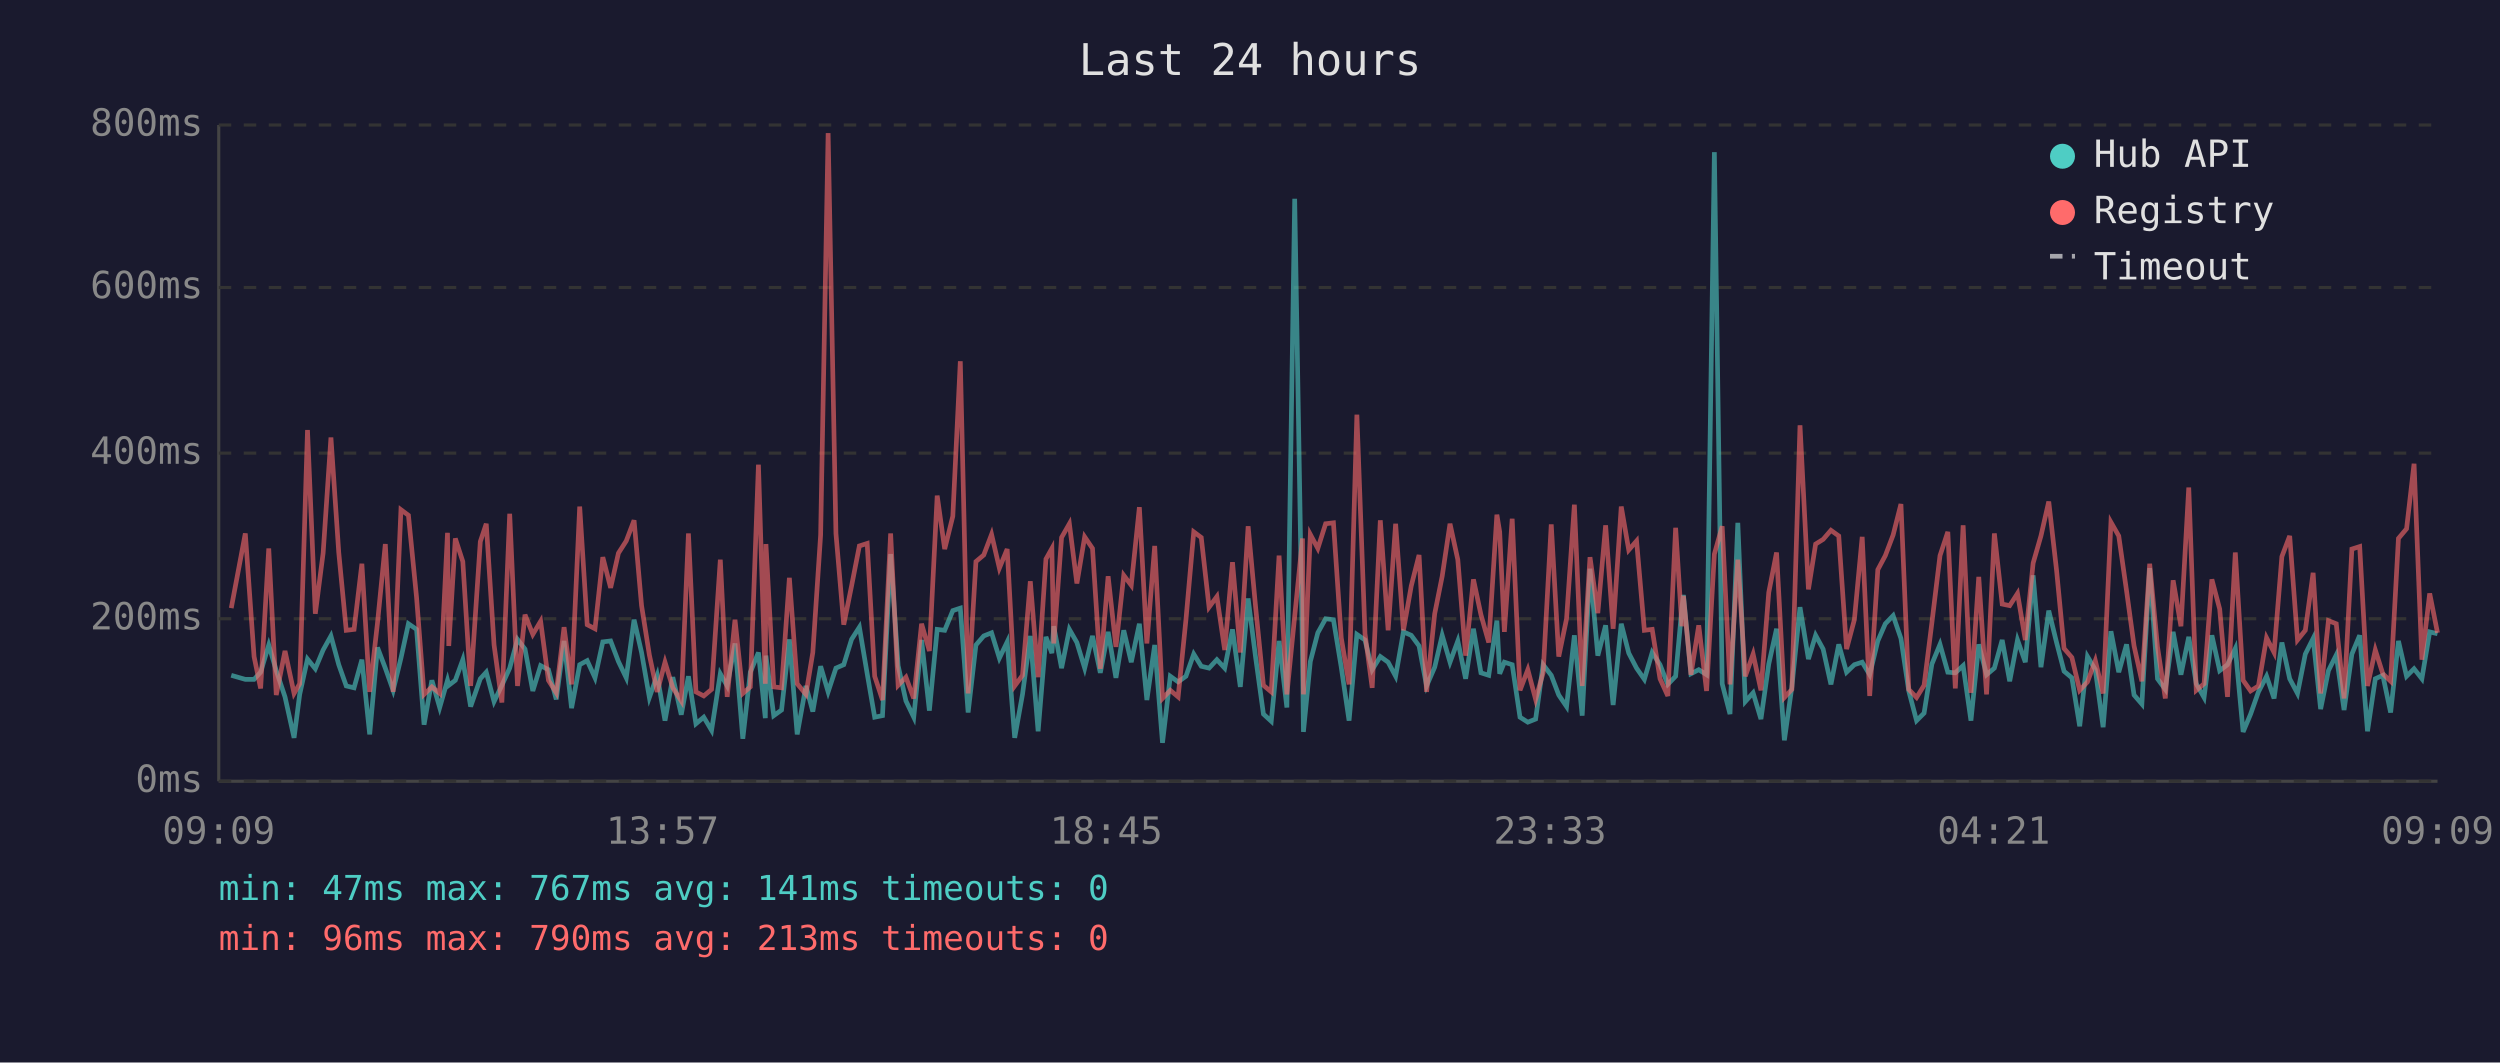
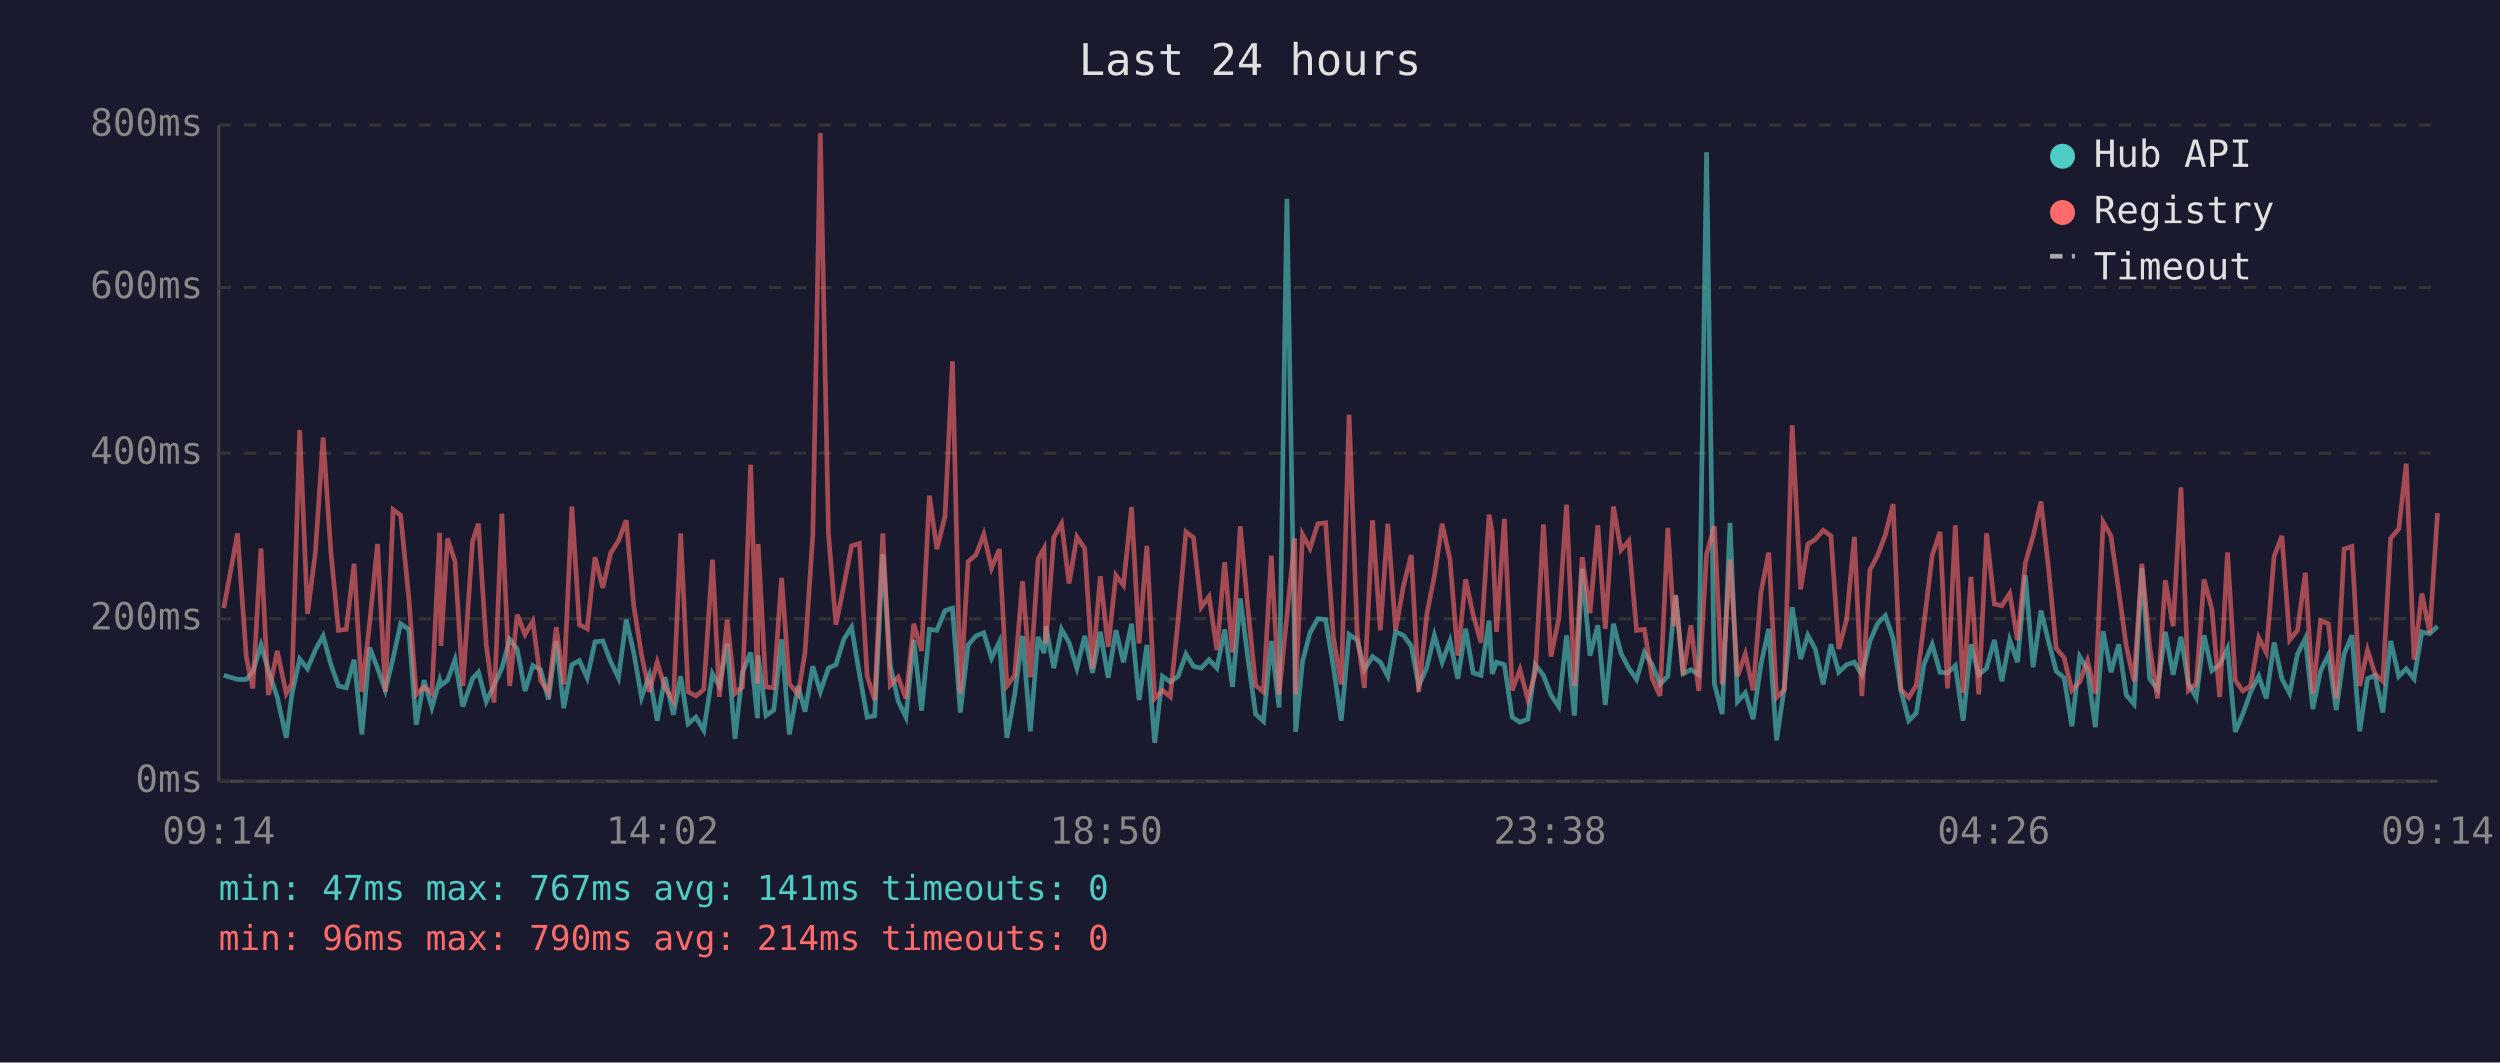
<svg xmlns="http://www.w3.org/2000/svg" viewBox="0 0 800 340" font-family="monospace" font-size="12">
  <rect width="800" height="340" fill="#1a1a2e" />
  <text x="400" y="24" fill="#e0e0e0" font-size="14" text-anchor="middle">Last 24 hours</text>
  <line x1="70" y1="40" x2="70" y2="250" stroke="#444" stroke-width="1" />
  <line x1="70" y1="250" x2="780" y2="250" stroke="#444" stroke-width="1" />
  <line x1="70" y1="250" x2="780" y2="250" stroke="#333" stroke-width="1" stroke-dasharray="4" />
  <text x="65" y="250" fill="#888" text-anchor="end" dominant-baseline="middle">0ms</text>
  <line x1="70" y1="198" x2="780" y2="198" stroke="#333" stroke-width="1" stroke-dasharray="4" />
  <text x="65" y="198" fill="#888" text-anchor="end" dominant-baseline="middle">200ms</text>
  <line x1="70" y1="145" x2="780" y2="145" stroke="#333" stroke-width="1" stroke-dasharray="4" />
  <text x="65" y="145" fill="#888" text-anchor="end" dominant-baseline="middle">400ms</text>
  <line x1="70" y1="92" x2="780" y2="92" stroke="#333" stroke-width="1" stroke-dasharray="4" />
  <text x="65" y="92" fill="#888" text-anchor="end" dominant-baseline="middle">600ms</text>
  <line x1="70" y1="40" x2="780" y2="40" stroke="#333" stroke-width="1" stroke-dasharray="4" />
  <text x="65" y="40" fill="#888" text-anchor="end" dominant-baseline="middle">800ms</text>
-   <text x="70" y="270" fill="#888" text-anchor="middle">09:09</text>
-   <text x="212" y="270" fill="#888" text-anchor="middle">13:57</text>
-   <text x="354" y="270" fill="#888" text-anchor="middle">18:45</text>
-   <text x="496" y="270" fill="#888" text-anchor="middle">23:33</text>
-   <text x="638" y="270" fill="#888" text-anchor="middle">04:21</text>
-   <text x="780" y="270" fill="#888" text-anchor="middle">09:09</text>
-   <polyline points="74.0,216.1 78.5,217.4 81.3,217.4 83.4,215.1 86.0,206.4 88.4,214.6 91.2,223.0 94.1,236.1 95.9,222.2 98.4,210.9 100.9,214.0 103.4,208.0 105.9,203.5 108.4,212.7 110.8,219.5 113.3,220.1 115.8,211.1 118.3,235.0 120.8,207.2 123.3,213.8 125.8,220.9 128.3,210.6 130.7,199.6 133.3,201.4 135.7,231.9 138.2,217.7 140.7,226.4 143.2,217.7 143.6,219.3 145.7,217.7 148.1,211.1 150.6,226.1 153.7,217.2 155.6,215.1 158.1,224.5 160.6,219.3 163.1,213.8 165.6,204.6 168.0,207.7 170.5,221.1 173.0,213.0 175.5,214.3 178.0,223.8 180.5,205.1 182.9,226.6 185.5,212.7 187.9,211.4 190.4,216.9 192.9,205.4 195.4,205.1 197.9,211.7 200.4,216.9 202.9,198.3 205.3,208.8 207.8,223.2 210.3,216.1 212.8,230.6 215.3,216.7 218.0,228.7 220.3,216.4 222.7,231.6 225.2,229.5 227.7,233.7 230.5,215.6 232.7,219.5 235.2,205.9 237.7,236.4 240.1,215.1 242.7,208.8 244.9,229.8 245.1,209.8 247.6,229.0 250.1,227.2 252.6,204.6 255.1,235.0 257.9,219.5 260.1,227.7 262.6,213.2 265.0,221.4 267.5,213.8 270.0,212.7 272.5,204.6 275.0,200.7 277.5,215.6 279.9,229.5 282.4,229.0 285.0,177.3 287.4,213.0 289.9,224.3 292.4,229.5 294.9,204.8 297.4,227.4 299.9,201.4 302.3,201.7 304.9,195.4 307.3,194.6 309.8,228.0 312.3,206.4 314.8,203.5 317.3,202.5 319.8,210.6 322.3,205.4 324.7,236.1 327.2,222.2 329.7,203.5 332.2,234.0 334.7,203.8 336.6,209.0 337.2,200.4 339.7,213.8 342.2,201.4 344.6,205.6 347.1,213.8 349.6,203.5 352.1,215.3 354.6,202.2 357.1,216.9 359.6,201.7 362.0,211.9 364.6,199.6 367.0,224.0 369.5,206.4 372.0,237.7 374.5,216.4 377.0,218.2 379.5,216.4 382.0,209.3 384.4,213.2 386.9,213.8 389.4,211.1 391.9,213.8 394.4,201.4 396.9,219.8 399.4,191.5 401.8,210.4 404.3,228.5 406.8,230.8 409.3,205.1 411.8,226.4 414.3,63.6 416.8,209.3 417.1,234.2 419.3,211.7 421.7,202.5 424.2,198.0 426.7,198.3 429.2,213.5 431.7,230.6 434.2,203.0 436.8,204.8 439.1,214.3 441.7,210.1 444.2,211.9 446.6,216.4 449.1,202.2 451.6,203.3 454.1,206.7 456.5,219.5 459.1,213.5 461.5,203.3 464.0,211.9 466.5,205.1 469.0,217.2 471.5,201.2 473.9,215.3 476.4,216.1 479.0,198.6 479.9,215.6 481.4,211.9 483.9,212.7 486.4,229.5 488.9,231.1 491.4,230.1 493.8,212.7 496.4,216.1 498.8,222.4 501.3,226.1 503.8,203.3 506.3,229.0 508.8,182.0 511.3,209.8 513.8,200.1 516.2,225.6 518.8,199.6 521.2,209.0 523.7,213.8 526.2,217.4 528.7,208.8 531.2,212.7 533.7,219.0 536.2,216.4 538.2,194.6 538.7,190.4 541.1,215.6 543.6,214.3 546.1,215.9 548.6,48.7 551.1,218.8 553.6,228.5 556.1,167.3 558.5,224.5 561.0,221.7 563.5,230.1 566.0,212.5 568.5,201.2 571.0,236.9 573.4,219.8 576.0,194.3 578.7,210.9 581.0,203.3 583.4,207.7 585.9,219.0 588.4,206.2 590.9,215.1 593.4,212.7 595.9,211.9 598.3,215.9 600.9,205.1 603.3,199.6 605.8,197.0 608.3,204.3 610.8,221.1 613.3,230.6 615.7,228.2 618.2,212.5 620.8,206.2 623.3,215.1 625.7,215.3 628.2,213.0 630.7,230.6 633.2,206.2 635.7,215.9 638.2,213.8 640.7,204.8 643.1,218.0 645.6,204.8 648.1,211.9 650.6,184.1 653.1,213.5 655.6,195.4 658.1,205.6 660.5,214.8 663.0,216.9 665.5,232.4 668.0,210.1 670.5,214.3 673.0,232.7 675.5,202.0 678.0,215.1 680.5,206.2 682.9,222.4 685.4,225.3 687.9,181.8 690.4,217.2 692.9,220.6 695.4,202.2 697.9,215.9 700.4,203.8 702.8,218.8 705.3,223.2 707.8,203.3 710.3,214.6 712.8,212.7 715.3,207.5 717.8,234.2 720.2,228.5 722.7,221.4 725.3,216.4 727.7,223.5 730.2,205.6 732.7,217.2 735.2,221.9 737.7,209.3 740.2,204.3 742.6,226.9 745.1,214.6 747.6,209.6 750.1,227.2 752.6,209.3 755.1,203.3 757.6,234.0 760.1,217.2 762.5,216.1 765.0,228.0 767.5,205.1 770.1,216.4 772.5,214.0 775.0,217.2 777.5,202.2 780.0,202.8" fill="none" stroke="#4ecdc4" stroke-width="1.5" opacity="0.6" />
-   <polyline points="74.0,194.6 78.5,170.7 81.3,210.1 83.4,220.3 86.0,175.5 88.4,222.4 91.2,208.3 94.1,221.9 95.9,218.8 98.4,137.6 100.9,196.4 103.4,177.0 105.9,140.0 108.4,176.8 110.8,201.7 113.3,201.4 115.8,180.4 118.3,221.4 120.8,199.3 123.3,174.1 125.8,221.4 128.3,163.1 130.7,164.9 133.3,191.2 135.7,222.2 138.2,219.8 140.7,221.9 143.2,170.5 143.6,206.7 145.7,172.3 148.1,179.7 150.6,219.5 153.7,173.3 155.6,167.6 158.1,206.4 160.6,224.8 163.1,164.4 165.6,219.5 168.0,196.7 170.5,203.0 173.0,198.8 175.5,217.7 178.0,221.7 180.5,200.7 182.9,219.0 185.5,162.1 187.9,199.9 190.4,201.2 192.9,178.3 195.4,188.1 197.9,177.0 200.4,173.1 202.9,166.5 205.3,193.8 207.8,209.6 210.3,221.4 212.8,211.9 215.3,220.1 218.0,224.3 220.3,170.7 222.7,221.4 225.2,222.7 227.7,220.6 230.5,179.1 232.7,223.0 235.2,198.3 237.7,221.9 240.1,219.8 242.7,148.7 244.9,218.8 245.1,174.1 247.6,219.8 250.1,220.1 252.6,184.9 255.1,218.8 257.9,222.2 260.1,208.8 262.6,171.2 265.0,42.6 267.5,170.7 270.0,199.9 272.5,187.5 275.0,174.7 277.5,173.9 279.9,216.4 282.4,224.0 285.0,170.7 287.4,219.3 289.9,216.7 292.4,223.5 294.9,199.6 297.4,208.3 299.9,158.6 302.3,175.7 304.9,165.2 307.3,115.6 309.8,221.9 312.3,179.7 314.8,177.6 317.3,171.0 319.8,181.8 322.3,175.7 324.7,219.5 327.2,216.1 329.7,186.0 332.2,216.7 334.7,178.9 336.6,175.5 337.2,205.9 339.7,172.0 342.2,167.6 344.6,186.7 347.1,171.8 349.6,175.5 352.1,214.0 354.6,184.4 357.1,207.0 359.6,184.1 362.0,187.3 364.6,162.3 367.0,205.9 369.5,174.7 372.0,223.5 374.5,220.9 377.0,223.0 379.5,198.3 382.0,170.2 384.4,172.0 386.9,194.3 389.4,190.9 391.9,208.0 394.4,179.9 396.9,208.8 399.4,168.4 401.8,194.3 404.3,219.3 406.8,221.4 409.3,177.8 411.8,222.2 414.3,197.2 416.8,172.3 417.1,222.2 419.3,171.0 421.7,175.5 424.2,167.6 426.7,167.3 429.2,204.1 431.7,219.0 434.2,132.7 436.8,202.8 439.1,220.1 441.7,166.5 444.2,201.7 446.6,167.6 449.1,201.7 451.6,187.5 454.1,177.6 456.5,221.4 459.1,196.4 461.5,184.4 464.0,167.6 466.5,179.1 469.0,209.8 471.5,185.4 473.9,196.7 476.4,205.6 479.0,164.7 479.9,170.2 481.4,202.2 483.9,166.0 486.4,220.9 488.9,214.3 491.4,223.8 493.8,215.3 496.4,167.8 498.8,210.1 501.3,198.0 503.8,161.5 506.3,219.5 508.8,178.3 511.3,196.2 513.8,168.1 516.2,201.2 518.8,162.1 521.2,176.0 523.7,173.1 526.2,201.7 528.7,201.4 531.2,217.2 533.7,222.7 536.2,168.9 538.2,200.4 538.7,190.7 541.1,215.9 543.6,200.1 546.1,221.1 548.6,177.3 551.1,168.4 553.6,219.0 556.1,179.1 558.5,216.4 561.0,209.3 563.5,220.9 566.0,189.6 568.5,176.8 571.0,223.2 573.4,220.6 576.0,136.1 578.7,188.6 581.0,174.1 583.4,172.6 585.9,169.7 588.4,171.5 590.9,207.7 593.4,198.3 595.9,171.8 598.3,222.7 600.9,182.3 603.3,177.8 605.8,171.2 608.3,161.3 610.8,220.6 613.3,223.2 615.7,219.3 618.2,199.3 620.8,177.8 623.3,170.2 625.7,220.3 628.2,168.1 630.7,221.7 633.2,184.6 635.7,222.2 638.2,170.7 640.7,193.3 643.1,193.8 645.6,189.9 648.1,204.8 650.6,180.2 653.1,171.5 655.6,160.5 658.1,182.5 660.5,207.5 663.0,210.4 665.5,220.9 668.0,218.2 670.5,211.4 673.0,221.9 675.5,167.1 678.0,171.5 680.5,189.1 682.9,206.7 685.4,218.0 687.9,180.4 690.4,207.0 692.9,223.5 695.4,185.7 697.9,200.4 700.4,156.0 702.8,220.9 705.3,218.8 707.8,185.4 710.3,194.9 712.8,223.0 715.3,176.8 717.8,217.7 720.2,221.1 722.7,219.5 725.3,204.1 727.7,208.8 730.2,178.1 732.7,171.5 735.2,204.8 737.7,201.7 740.2,183.3 742.6,221.9 745.1,198.6 747.6,199.6 750.1,223.5 752.6,175.7 755.1,174.9 757.6,219.5 760.1,208.0 762.5,215.6 765.0,218.0 767.5,172.3 770.1,169.2 772.5,148.4 775.0,211.1 777.5,189.9 780.0,202.5" fill="none" stroke="#ff6b6b" stroke-width="1.5" opacity="0.6" />
+   <text x="70" y="270" fill="#888" text-anchor="middle">09:14</text>
+   <text x="212" y="270" fill="#888" text-anchor="middle">14:02</text>
+   <text x="354" y="270" fill="#888" text-anchor="middle">18:50</text>
+   <text x="496" y="270" fill="#888" text-anchor="middle">23:38</text>
+   <text x="638" y="270" fill="#888" text-anchor="middle">04:26</text>
+   <text x="780" y="270" fill="#888" text-anchor="middle">09:14</text>
+   <polyline points="71.6,216.1 76.0,217.4 78.8,217.4 80.9,215.1 83.5,206.4 85.9,214.6 88.7,223.0 91.6,236.1 93.4,222.2 95.9,210.9 98.4,214.0 100.9,208.0 103.4,203.5 105.9,212.7 108.3,219.5 110.8,220.1 113.3,211.1 115.8,235.0 118.3,207.2 120.8,213.8 123.3,220.9 125.8,210.6 128.2,199.6 130.8,201.4 133.2,231.9 135.7,217.7 138.2,226.4 140.7,217.7 141.1,219.3 143.2,217.7 145.6,211.1 148.1,226.1 151.2,217.2 153.1,215.1 155.6,224.5 158.1,219.3 160.6,213.8 163.1,204.6 165.5,207.7 168.0,221.1 170.5,213.0 173.0,214.3 175.5,223.8 178.0,205.1 180.4,226.6 183.0,212.7 185.4,211.4 187.9,216.9 190.4,205.4 192.9,205.1 195.4,211.7 197.9,216.9 200.4,198.3 202.8,208.8 205.3,223.2 207.8,216.1 210.3,230.6 212.8,216.7 215.5,228.7 217.8,216.4 220.2,231.6 222.7,229.5 225.2,233.7 228.0,215.6 230.2,219.5 232.7,205.9 235.2,236.4 237.6,215.1 240.2,208.8 242.4,229.8 242.6,209.8 245.1,229.0 247.6,227.2 250.1,204.6 252.6,235.0 255.4,219.5 257.6,227.7 260.1,213.2 262.5,221.4 265.1,213.8 267.5,212.7 270.0,204.6 272.5,200.7 275.0,215.6 277.5,229.5 279.9,229.0 282.5,177.3 284.9,213.0 287.4,224.3 289.9,229.5 292.4,204.8 294.9,227.4 297.4,201.4 299.8,201.7 302.4,195.4 304.8,194.6 307.3,228.0 309.8,206.4 312.3,203.5 314.8,202.5 317.3,210.6 319.8,205.4 322.2,236.1 324.7,222.2 327.2,203.5 329.7,234.0 332.2,203.8 334.1,209.0 334.7,200.4 337.2,213.8 339.7,201.4 342.1,205.6 344.6,213.8 347.1,203.5 349.6,215.3 352.1,202.2 354.6,216.9 357.1,201.7 359.5,211.9 362.1,199.6 364.5,224.0 367.0,206.4 369.5,237.7 372.0,216.4 374.5,218.2 377.0,216.4 379.5,209.3 381.9,213.2 384.4,213.8 386.9,211.1 389.4,213.8 391.9,201.4 394.4,219.8 396.9,191.5 399.3,210.4 401.8,228.5 404.3,230.8 406.8,205.1 409.3,226.4 411.8,63.6 414.3,209.3 414.6,234.2 416.8,211.7 419.2,202.5 421.7,198.0 424.2,198.3 426.7,213.5 429.2,230.6 431.7,203.0 434.3,204.8 436.6,214.3 439.2,210.1 441.7,211.9 444.1,216.4 446.6,202.2 449.1,203.3 451.6,206.7 454.0,219.5 456.6,213.5 459.0,203.3 461.5,211.9 464.0,205.1 466.5,217.2 469.0,201.2 471.4,215.3 473.9,216.1 476.5,198.6 477.5,215.6 478.9,211.9 481.4,212.7 483.9,229.5 486.4,231.1 488.9,230.1 491.3,212.7 493.9,216.1 496.3,222.4 498.8,226.1 501.3,203.3 503.8,229.0 506.3,182.0 508.8,209.8 511.3,200.1 513.7,225.6 516.3,199.6 518.7,209.0 521.2,213.8 523.7,217.4 526.2,208.8 528.7,212.7 531.2,219.0 533.7,216.4 535.7,194.6 536.2,190.4 538.6,215.6 541.1,214.3 543.6,215.9 546.1,48.7 548.6,218.8 551.1,228.5 553.6,167.3 556.0,224.5 558.5,221.7 561.0,230.1 563.5,212.5 566.0,201.2 568.5,236.9 571.0,219.8 573.5,194.3 576.2,210.9 578.5,203.3 580.9,207.7 583.4,219.0 585.9,206.2 588.4,215.1 590.9,212.7 593.4,211.9 595.8,215.9 598.4,205.1 600.8,199.6 603.3,197.0 605.8,204.3 608.3,221.1 610.8,230.6 613.2,228.2 615.7,212.5 618.3,206.2 620.8,215.1 623.2,215.3 625.7,213.0 628.2,230.6 630.7,206.2 633.2,215.9 635.7,213.8 638.2,204.8 640.6,218.0 643.1,204.8 645.6,211.9 648.1,184.1 650.6,213.5 653.1,195.4 655.6,205.6 658.0,214.8 660.5,216.9 663.0,232.4 665.5,210.1 668.0,214.3 670.5,232.7 673.0,202.0 675.5,215.1 678.0,206.2 680.4,222.4 682.9,225.3 685.4,181.8 687.9,217.2 690.4,220.6 692.9,202.2 695.4,215.9 697.9,203.8 700.3,218.8 702.8,223.2 705.3,203.3 707.8,214.6 710.3,212.7 712.8,207.5 715.3,234.2 717.7,228.5 720.2,221.4 722.8,216.4 725.2,223.5 727.7,205.6 730.2,217.2 732.7,221.9 735.2,209.3 737.7,204.3 740.1,226.9 742.6,214.6 745.1,209.6 747.6,227.2 750.1,209.3 752.6,203.3 755.1,234.0 757.6,217.2 760.0,216.1 762.5,228.0 765.0,205.1 767.6,216.4 770.0,214.0 772.5,217.2 775.0,202.2 777.5,202.8 780.0,200.4" fill="none" stroke="#4ecdc4" stroke-width="1.5" opacity="0.6" />
+   <polyline points="71.6,194.6 76.0,170.7 78.8,210.1 80.9,220.3 83.5,175.5 85.9,222.4 88.7,208.3 91.6,221.9 93.4,218.8 95.9,137.6 98.4,196.4 100.9,177.0 103.4,140.0 105.9,176.8 108.3,201.7 110.8,201.4 113.3,180.4 115.8,221.4 118.3,199.3 120.8,174.1 123.3,221.4 125.8,163.1 128.2,164.9 130.8,191.2 133.2,222.2 135.7,219.8 138.2,221.9 140.7,170.5 141.1,206.7 143.2,172.3 145.6,179.7 148.1,219.5 151.2,173.3 153.1,167.6 155.6,206.4 158.1,224.8 160.6,164.4 163.1,219.5 165.5,196.7 168.0,203.0 170.5,198.8 173.0,217.7 175.5,221.7 178.0,200.7 180.4,219.0 183.0,162.1 185.4,199.9 187.9,201.2 190.4,178.3 192.9,188.1 195.4,177.0 197.9,173.1 200.4,166.5 202.8,193.8 205.3,209.6 207.8,221.4 210.3,211.9 212.8,220.1 215.5,224.3 217.8,170.7 220.2,221.4 222.7,222.7 225.2,220.6 228.0,179.1 230.2,223.0 232.7,198.3 235.2,221.9 237.6,219.8 240.2,148.7 242.4,218.8 242.6,174.1 245.1,219.8 247.6,220.1 250.1,184.9 252.6,218.8 255.4,222.2 257.6,208.8 260.1,171.2 262.5,42.6 265.1,170.7 267.5,199.9 270.0,187.5 272.5,174.7 275.0,173.9 277.5,216.4 279.9,224.0 282.5,170.7 284.9,219.3 287.4,216.7 289.9,223.5 292.4,199.6 294.9,208.3 297.4,158.6 299.8,175.7 302.4,165.2 304.8,115.6 307.3,221.9 309.8,179.7 312.3,177.6 314.8,171.0 317.3,181.8 319.8,175.7 322.2,219.5 324.7,216.1 327.2,186.0 329.7,216.7 332.2,178.9 334.1,175.5 334.7,205.9 337.2,172.0 339.7,167.6 342.1,186.7 344.6,171.8 347.1,175.5 349.6,214.0 352.1,184.4 354.6,207.0 357.1,184.1 359.5,187.3 362.1,162.3 364.5,205.9 367.0,174.7 369.5,223.5 372.0,220.9 374.5,223.0 377.0,198.3 379.5,170.2 381.9,172.0 384.4,194.3 386.9,190.9 389.4,208.0 391.9,179.9 394.4,208.8 396.9,168.4 399.3,194.3 401.8,219.3 404.3,221.4 406.8,177.8 409.3,222.2 411.8,197.2 414.3,172.3 414.6,222.2 416.8,171.0 419.2,175.5 421.7,167.6 424.2,167.3 426.7,204.1 429.2,219.0 431.7,132.7 434.3,202.8 436.6,220.1 439.2,166.5 441.7,201.7 444.1,167.6 446.6,201.7 449.1,187.5 451.6,177.6 454.0,221.4 456.6,196.4 459.0,184.4 461.5,167.6 464.0,179.1 466.5,209.8 469.0,185.4 471.4,196.7 473.9,205.6 476.5,164.7 477.5,170.2 478.9,202.2 481.4,166.0 483.9,220.9 486.4,214.3 488.9,223.8 491.3,215.3 493.9,167.8 496.3,210.1 498.8,198.0 501.3,161.5 503.8,219.5 506.3,178.3 508.8,196.2 511.3,168.1 513.7,201.2 516.3,162.1 518.7,176.0 521.2,173.1 523.7,201.7 526.2,201.4 528.7,217.2 531.2,222.7 533.7,168.9 535.7,200.4 536.2,190.7 538.6,215.9 541.1,200.1 543.6,221.1 546.1,177.3 548.6,168.4 551.1,219.0 553.6,179.1 556.0,216.4 558.5,209.3 561.0,220.9 563.5,189.6 566.0,176.8 568.5,223.2 571.0,220.6 573.5,136.1 576.2,188.6 578.5,174.1 580.9,172.6 583.4,169.7 585.9,171.5 588.4,207.7 590.9,198.3 593.4,171.8 595.8,222.7 598.4,182.3 600.8,177.8 603.3,171.2 605.8,161.3 608.3,220.6 610.8,223.2 613.2,219.3 615.7,199.3 618.3,177.8 620.8,170.2 623.2,220.3 625.7,168.1 628.2,221.7 630.7,184.6 633.2,222.2 635.7,170.7 638.2,193.3 640.6,193.8 643.1,189.9 645.6,204.8 648.1,180.2 650.6,171.5 653.1,160.5 655.6,182.5 658.0,207.5 660.5,210.4 663.0,220.9 665.5,218.2 668.0,211.4 670.5,221.9 673.0,167.1 675.5,171.5 678.0,189.1 680.4,206.7 682.9,218.0 685.4,180.4 687.9,207.0 690.4,223.5 692.9,185.7 695.4,200.4 697.9,156.0 700.3,220.9 702.8,218.8 705.3,185.4 707.8,194.9 710.3,223.0 712.8,176.8 715.3,217.7 717.7,221.1 720.2,219.5 722.8,204.1 725.2,208.8 727.7,178.1 730.2,171.5 732.7,204.8 735.2,201.7 737.7,183.3 740.1,221.9 742.6,198.6 745.1,199.6 747.6,223.5 750.1,175.7 752.6,174.9 755.1,219.5 757.6,208.0 760.0,215.6 762.5,218.0 765.0,172.3 767.6,169.2 770.0,148.4 772.5,211.1 775.0,189.9 777.5,202.5 780.0,164.2" fill="none" stroke="#ff6b6b" stroke-width="1.5" opacity="0.6" />
  <circle cx="660" cy="50" r="4" fill="#4ecdc4" />
  <text x="670" y="50" fill="#e0e0e0" dominant-baseline="middle">Hub API</text>
  <circle cx="660" cy="68" r="4" fill="#ff6b6b" />
  <text x="670" y="68" fill="#e0e0e0" dominant-baseline="middle">Registry</text>
  <line x1="656" y1="82" x2="664" y2="82" stroke="#e0e0e0" stroke-width="1.5" stroke-dasharray="4,3" opacity="0.7" />
  <text x="670" y="86" fill="#e0e0e0" dominant-baseline="middle">Timeout</text>
  <text x="70" y="288" fill="#4ecdc4" font-size="11">min: 47ms  max: 767ms  avg: 141ms  timeouts: 0</text>
-   <text x="70" y="304" fill="#ff6b6b" font-size="11">min: 96ms  max: 790ms  avg: 213ms  timeouts: 0</text>
+   <text x="70" y="304" fill="#ff6b6b" font-size="11">min: 96ms  max: 790ms  avg: 214ms  timeouts: 0</text>
</svg>
